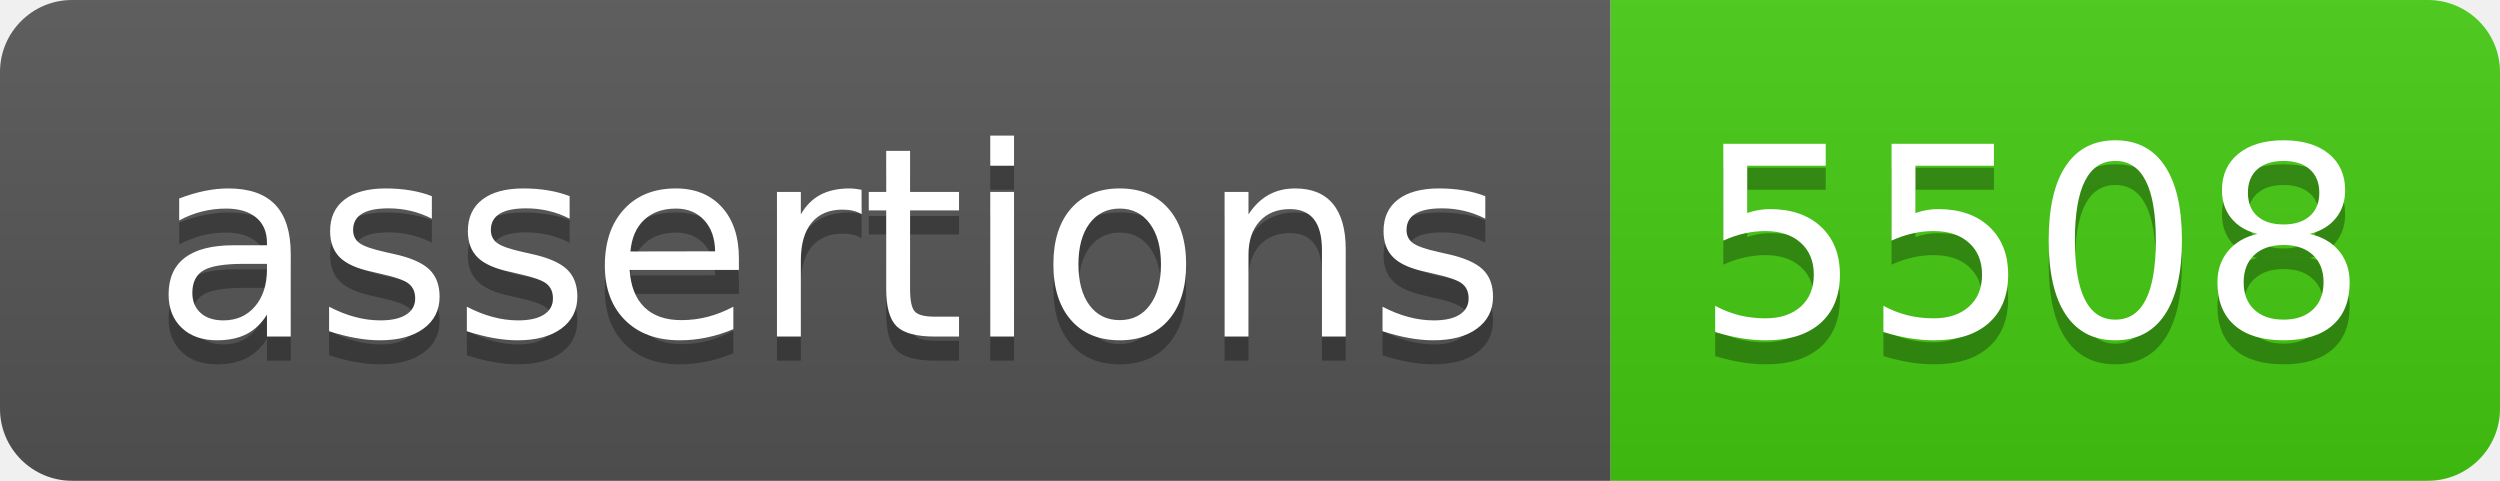
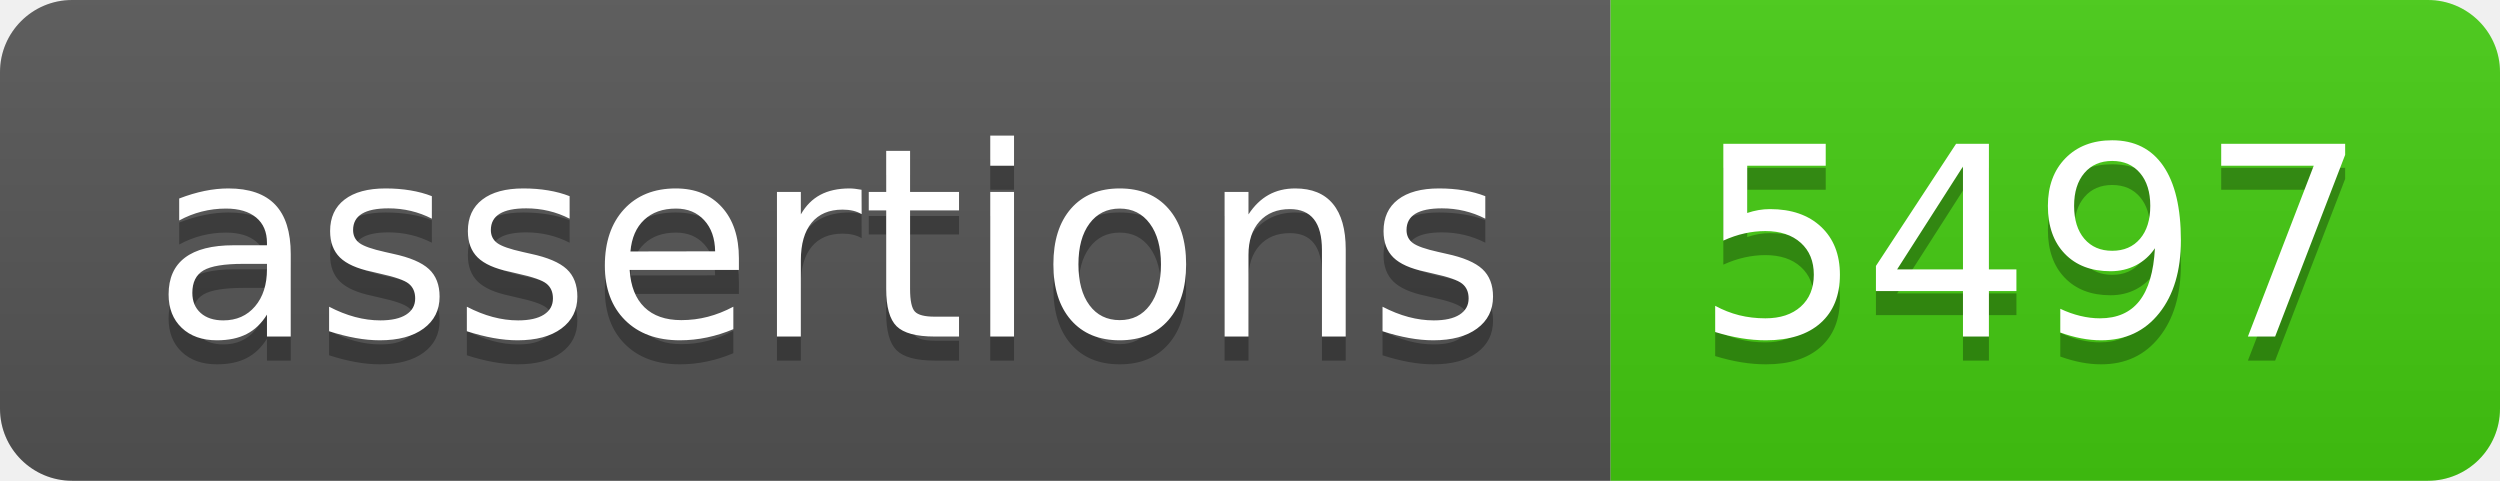
- <svg xmlns="http://www.w3.org/2000/svg" width="104" height="20" role="img" aria-label="assertions: 5508">
+ <svg xmlns="http://www.w3.org/2000/svg" width="104" height="20" role="img" aria-label="assertions: 5497">
  <linearGradient id="s" x2="0" y2="100%">
    <stop offset="0" stop-color="#bbb" stop-opacity=".1" />
    <stop offset="1" stop-opacity=".1" />
  </linearGradient>
  <clipPath id="r">
    <rect width="104" height="20" rx="3" fill="#fff" />
  </clipPath>
  <g clip-path="url(#r)">
    <rect width="67" height="20" fill="#555" />
    <rect x="67" width="37" height="20" fill="#4c1" />
    <rect width="104" height="20" fill="url(#s)" />
  </g>
  <g fill="#fff" text-anchor="middle" font-family="Verdana,Geneva,DejaVu Sans,sans-serif" text-rendering="geometricPrecision" font-size="110">
    <text aria-hidden="true" x="345" y="150" fill="#010101" fill-opacity=".3" transform="scale(.1)" textLength="570">assertions</text>
    <text x="345" y="140" transform="scale(.1)" fill="#fff" textLength="570">assertions</text>
-     <text aria-hidden="true" x="845" y="150" fill="#010101" fill-opacity=".3" transform="scale(.1)" textLength="270">5508</text>
-     <text x="845" y="140" transform="scale(.1)" fill="#fff" textLength="270">5508</text>
+     <text aria-hidden="true" x="845" y="150" fill="#010101" fill-opacity=".3" transform="scale(.1)" textLength="270">5497</text>
+     <text x="845" y="140" transform="scale(.1)" fill="#fff" textLength="270">5497</text>
  </g>
</svg>
